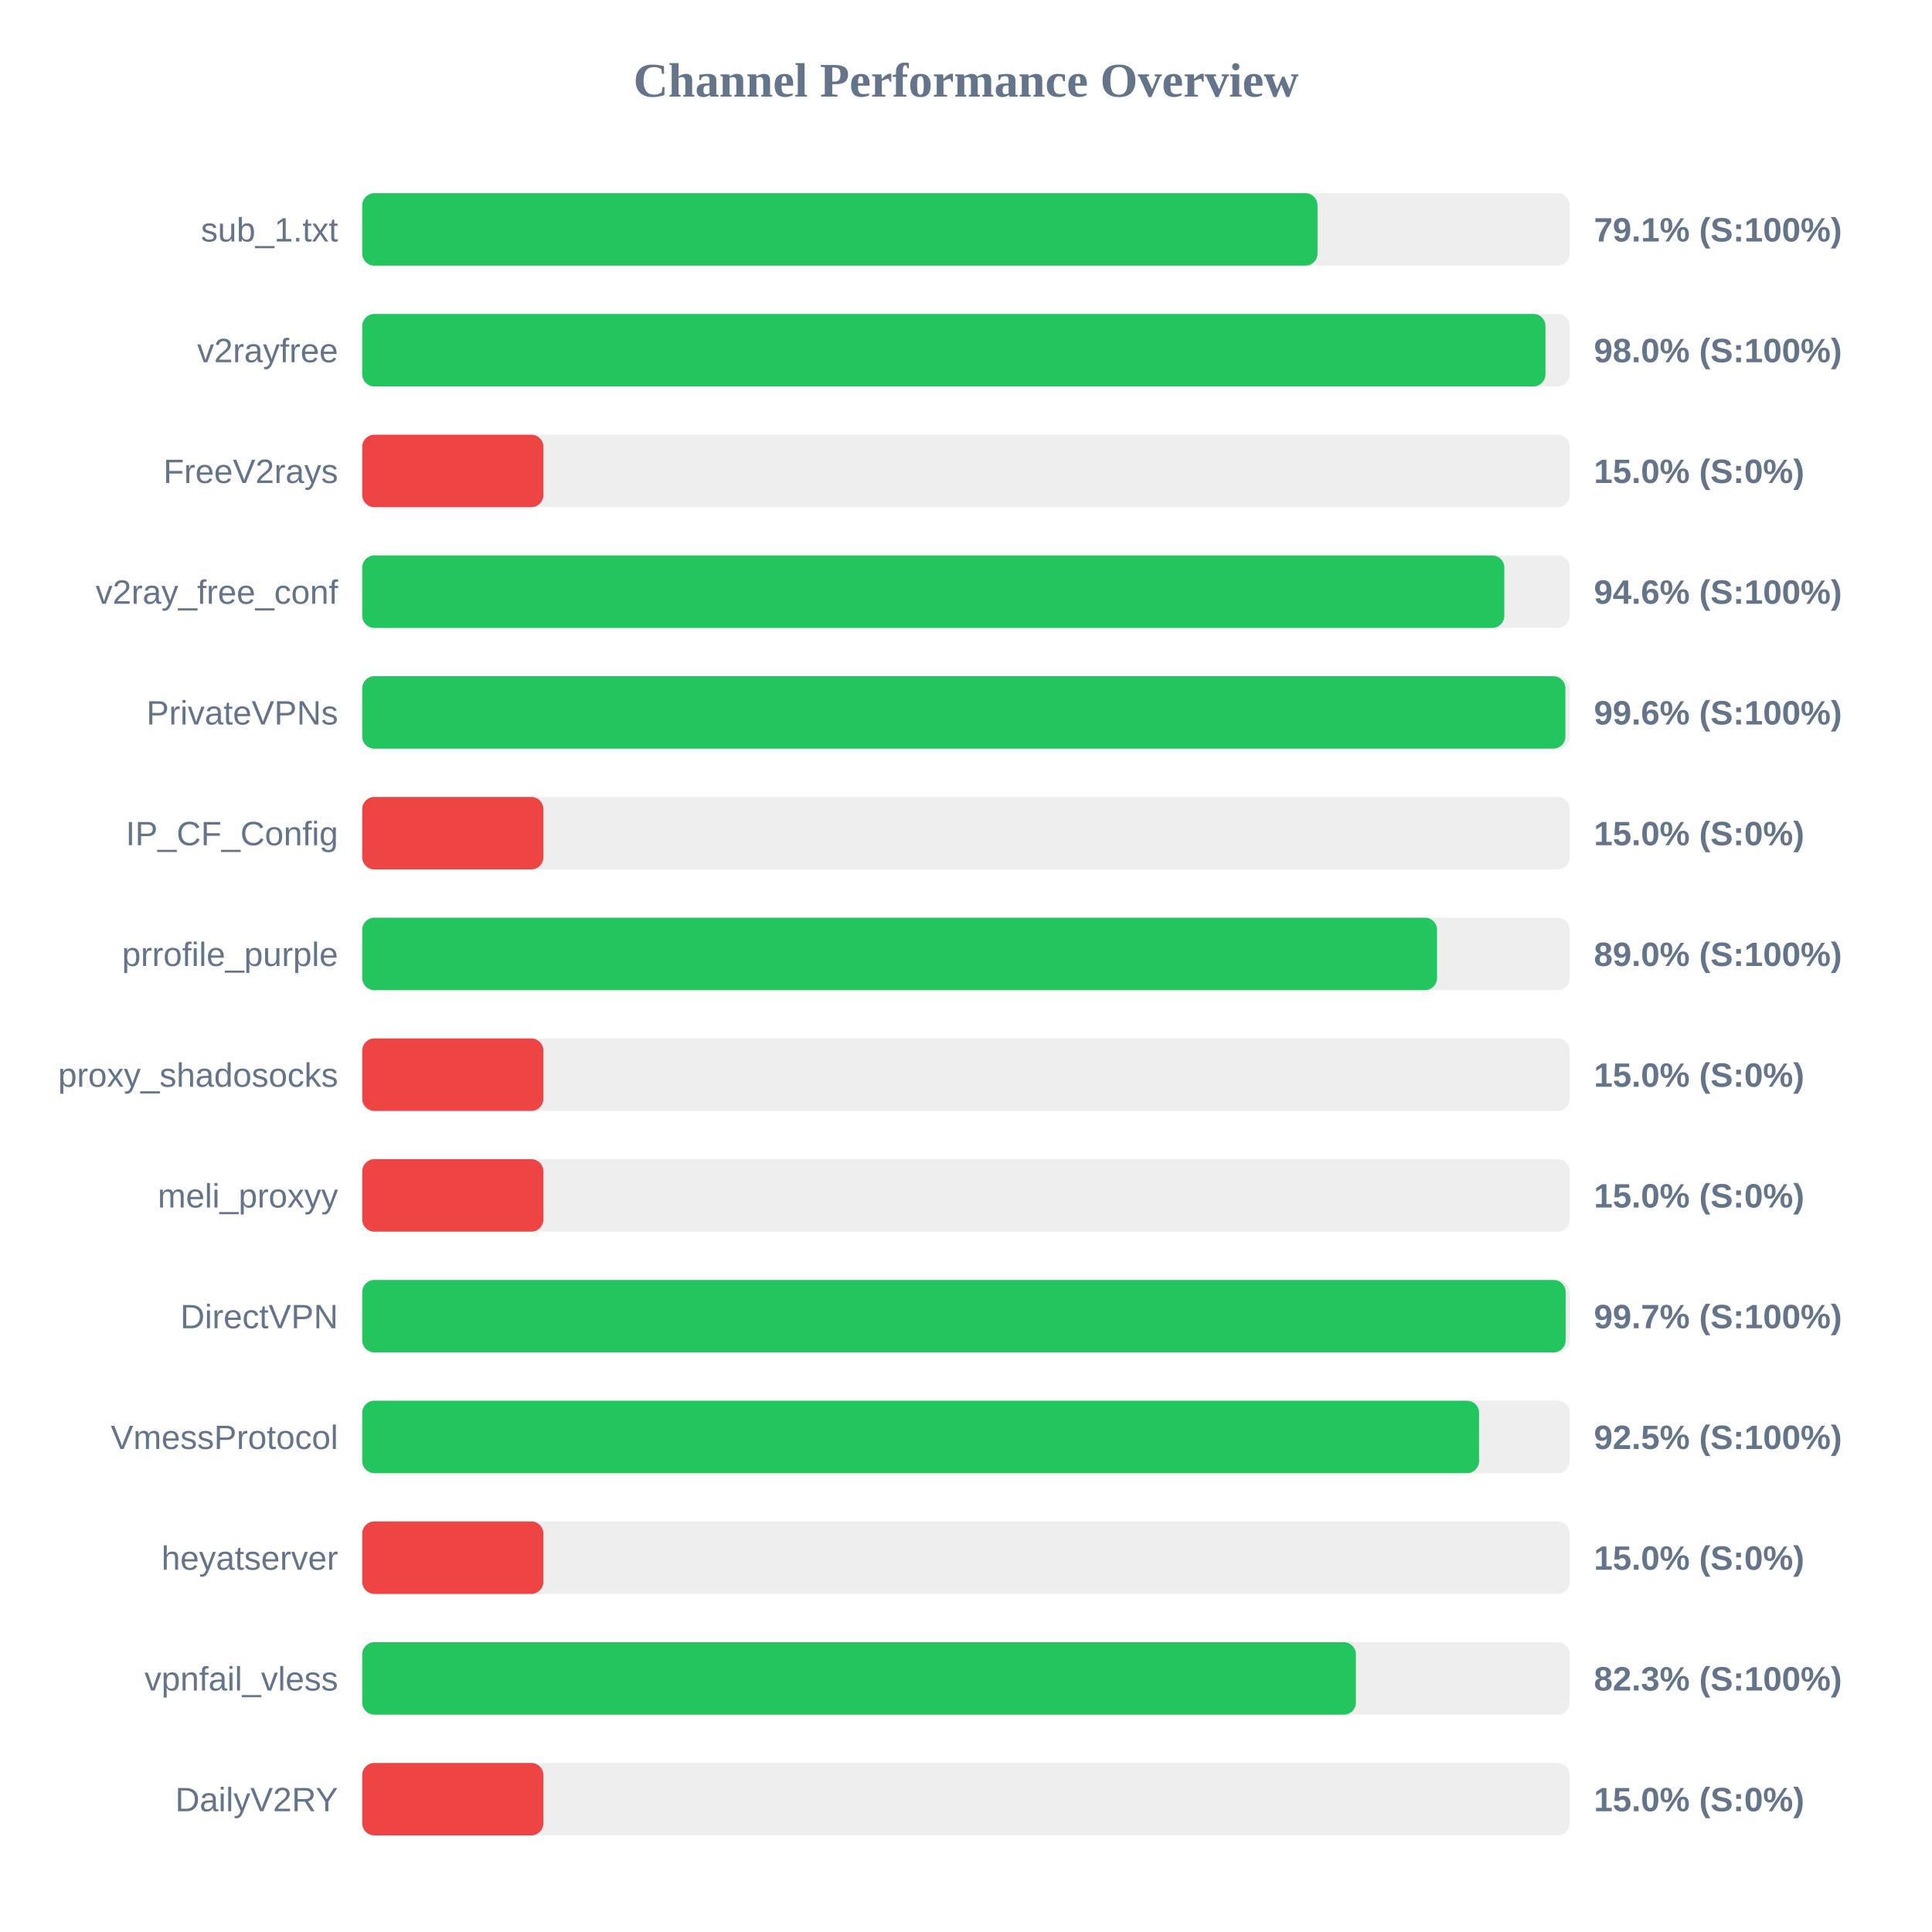
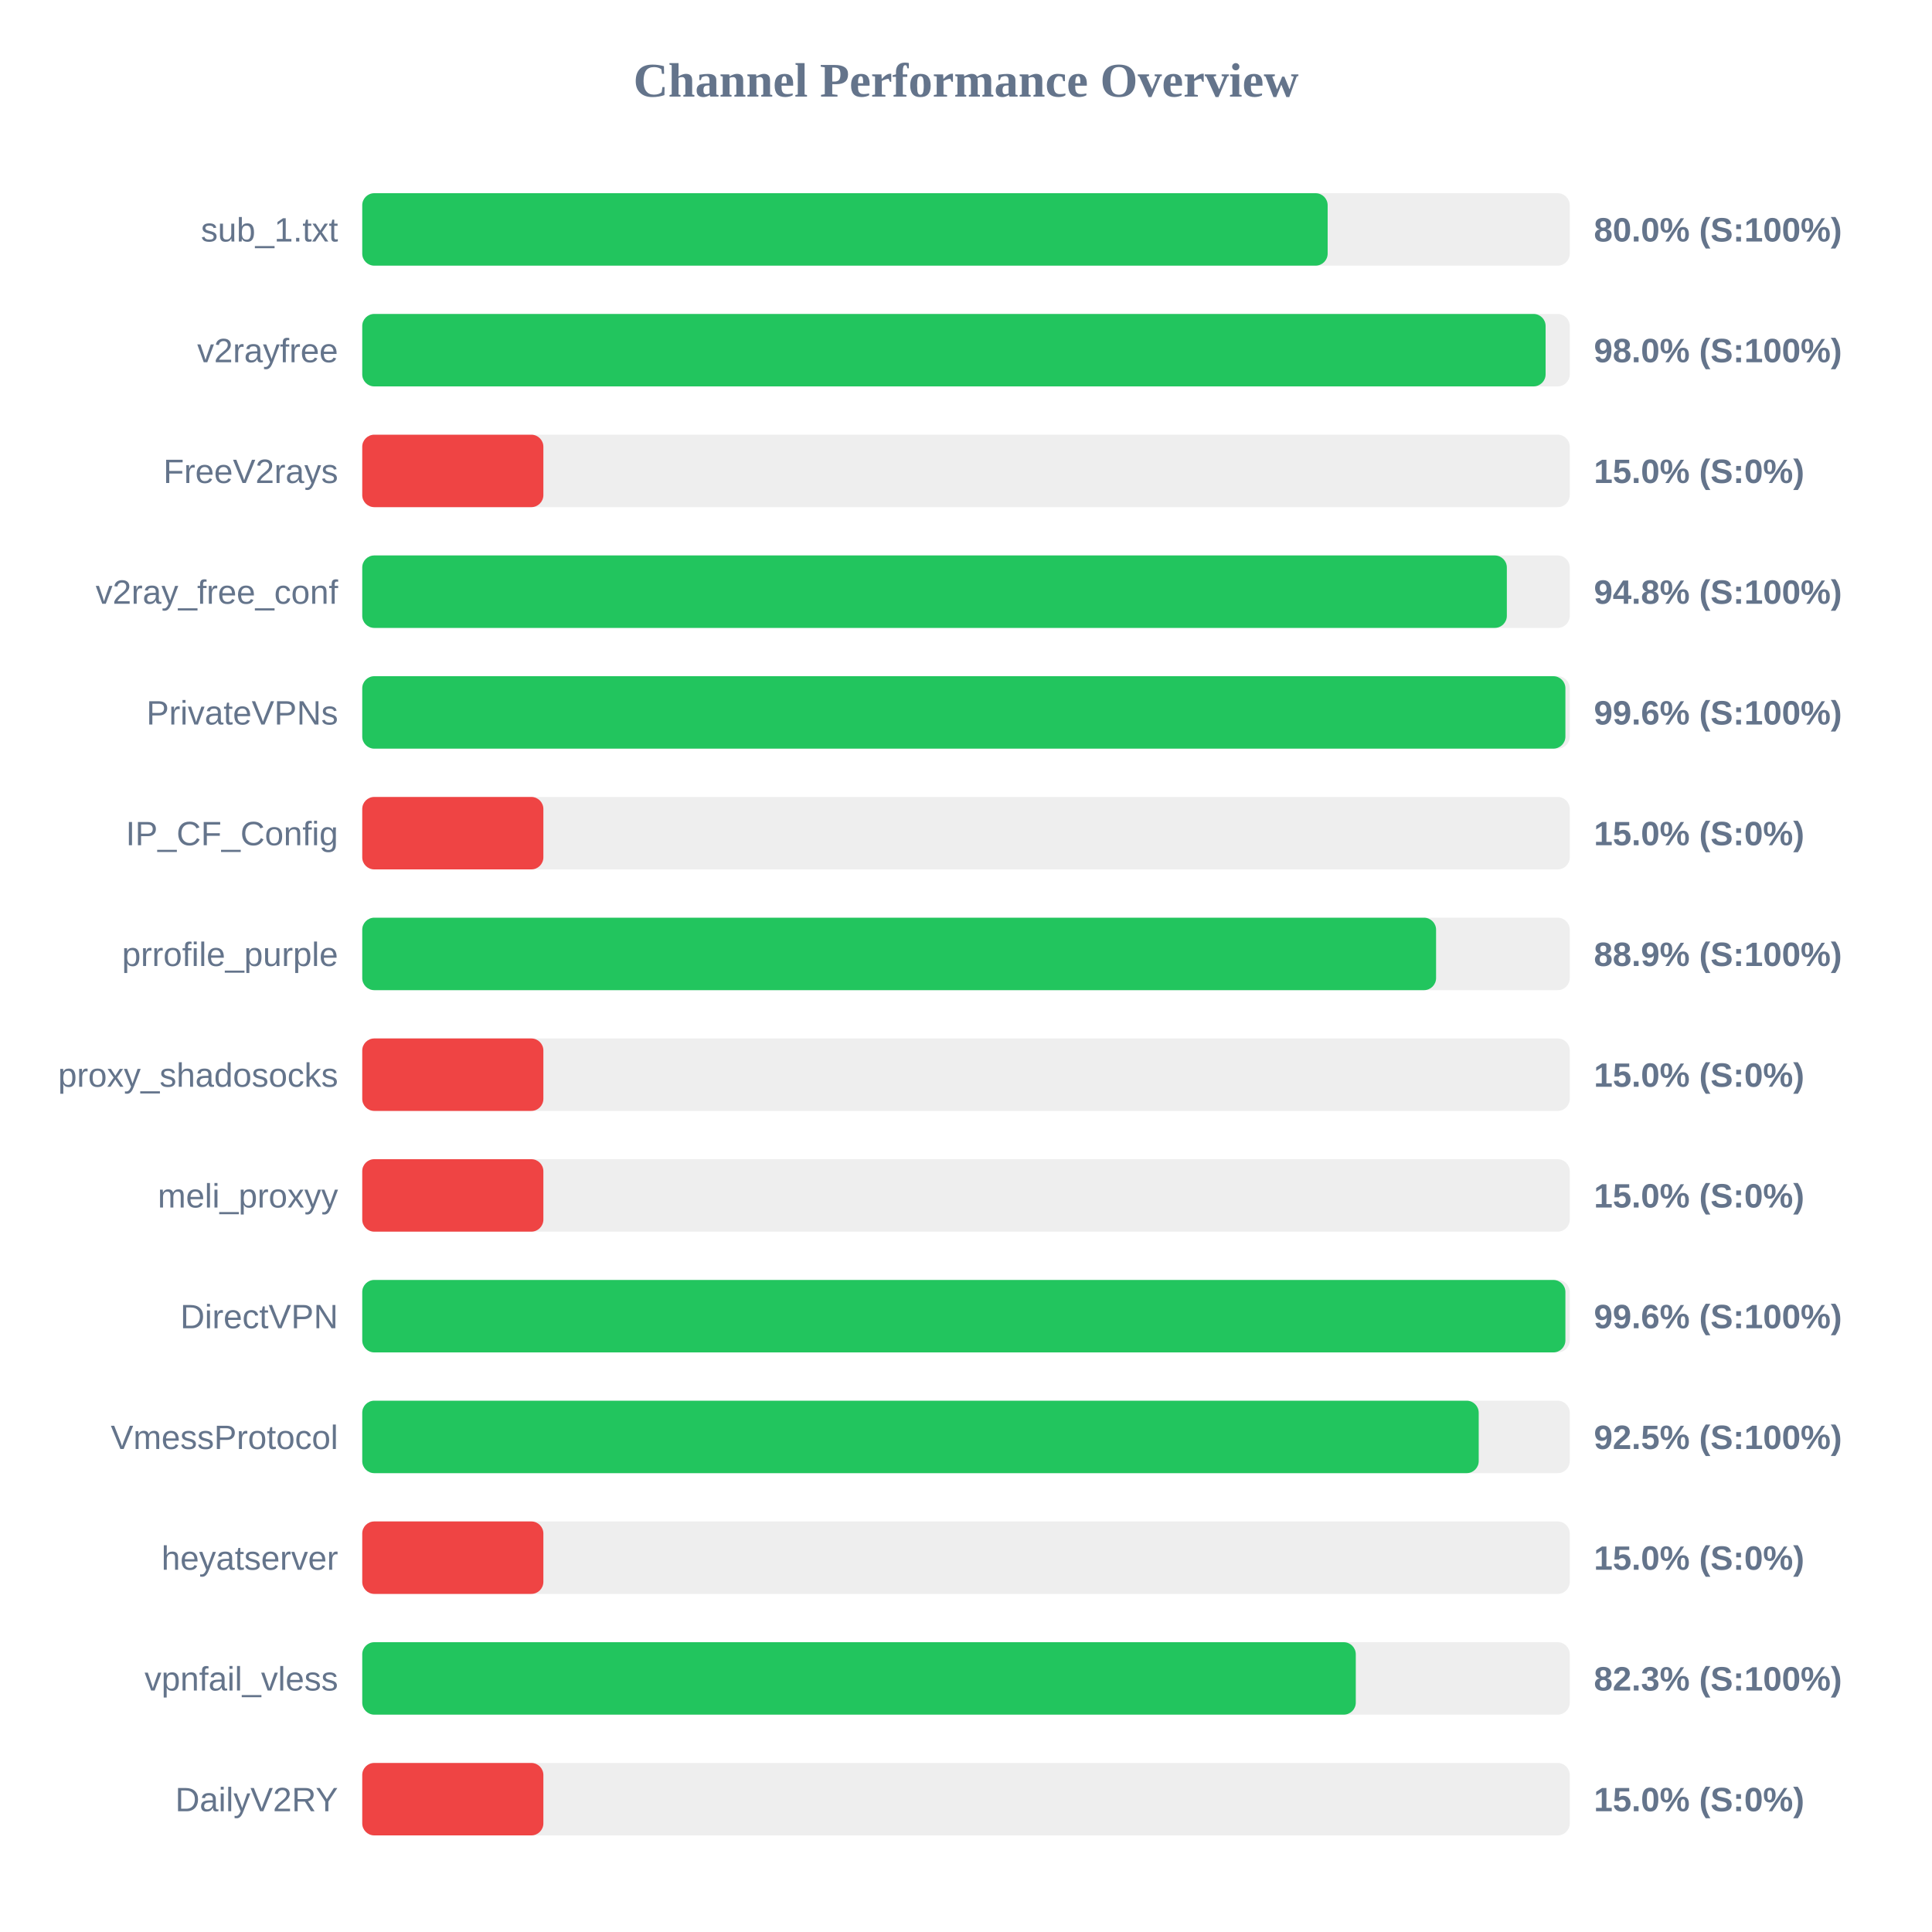
<svg xmlns="http://www.w3.org/2000/svg" width="800" height="800" version="1.1">
  <style>
        .row { font: 14px Arial; fill: #64748b; }
        .score { font: bold 14px Arial; fill: #64748b; }
    </style>
  <text x="400" y="40" text-anchor="middle" font-size="20px" font-weight="bold" fill="#64748b">Channel Performance Overview</text>
  <rect x="150" y="80" width="500" height="30" fill="#eee" rx="5" />
-   <rect x="150" y="80" width="395.55" height="30" fill="#22c55e" rx="5" />
+   <rect x="150" y="80" width="399.75" height="30" fill="#22c55e" rx="5" />
  <text x="140" y="100" text-anchor="end" class="row">sub_1.txt</text>
-   <text x="660" y="100" text-anchor="start" class="score">79.1% (S:100%)</text>
+   <text x="660" y="100" text-anchor="start" class="score">80.0% (S:100%)</text>
  <rect x="150" y="130" width="500" height="30" fill="#eee" rx="5" />
-   <rect x="150" y="130" width="489.95" height="30" fill="#22c55e" rx="5" />
+   <rect x="150" y="130" width="490.0" height="30" fill="#22c55e" rx="5" />
  <text x="140" y="150" text-anchor="end" class="row">v2rayfree</text>
  <text x="660" y="150" text-anchor="start" class="score">98.0% (S:100%)</text>
  <rect x="150" y="180" width="500" height="30" fill="#eee" rx="5" />
  <rect x="150" y="180" width="75.0" height="30" fill="#ef4444" rx="5" />
  <text x="140" y="200" text-anchor="end" class="row">FreeV2rays</text>
  <text x="660" y="200" text-anchor="start" class="score">15.0% (S:0%)</text>
  <rect x="150" y="230" width="500" height="30" fill="#eee" rx="5" />
-   <rect x="150" y="230" width="472.9" height="30" fill="#22c55e" rx="5" />
+   <rect x="150" y="230" width="473.95" height="30" fill="#22c55e" rx="5" />
  <text x="140" y="250" text-anchor="end" class="row">v2ray_free_conf</text>
-   <text x="660" y="250" text-anchor="start" class="score">94.6% (S:100%)</text>
+   <text x="660" y="250" text-anchor="start" class="score">94.8% (S:100%)</text>
  <rect x="150" y="280" width="500" height="30" fill="#eee" rx="5" />
  <rect x="150" y="280" width="498.2" height="30" fill="#22c55e" rx="5" />
  <text x="140" y="300" text-anchor="end" class="row">PrivateVPNs</text>
  <text x="660" y="300" text-anchor="start" class="score">99.6% (S:100%)</text>
  <rect x="150" y="330" width="500" height="30" fill="#eee" rx="5" />
  <rect x="150" y="330" width="75.0" height="30" fill="#ef4444" rx="5" />
  <text x="140" y="350" text-anchor="end" class="row">IP_CF_Config</text>
  <text x="660" y="350" text-anchor="start" class="score">15.0% (S:0%)</text>
  <rect x="150" y="380" width="500" height="30" fill="#eee" rx="5" />
-   <rect x="150" y="380" width="445.05" height="30" fill="#22c55e" rx="5" />
+   <rect x="150" y="380" width="444.65" height="30" fill="#22c55e" rx="5" />
  <text x="140" y="400" text-anchor="end" class="row">prrofile_purple</text>
-   <text x="660" y="400" text-anchor="start" class="score">89.0% (S:100%)</text>
+   <text x="660" y="400" text-anchor="start" class="score">88.9% (S:100%)</text>
  <rect x="150" y="430" width="500" height="30" fill="#eee" rx="5" />
  <rect x="150" y="430" width="75.0" height="30" fill="#ef4444" rx="5" />
  <text x="140" y="450" text-anchor="end" class="row">proxy_shadosocks</text>
  <text x="660" y="450" text-anchor="start" class="score">15.0% (S:0%)</text>
  <rect x="150" y="480" width="500" height="30" fill="#eee" rx="5" />
  <rect x="150" y="480" width="75.0" height="30" fill="#ef4444" rx="5" />
  <text x="140" y="500" text-anchor="end" class="row">meli_proxyy</text>
  <text x="660" y="500" text-anchor="start" class="score">15.0% (S:0%)</text>
  <rect x="150" y="530" width="500" height="30" fill="#eee" rx="5" />
-   <rect x="150" y="530" width="498.3" height="30" fill="#22c55e" rx="5" />
+   <rect x="150" y="530" width="498.2" height="30" fill="#22c55e" rx="5" />
  <text x="140" y="550" text-anchor="end" class="row">DirectVPN</text>
-   <text x="660" y="550" text-anchor="start" class="score">99.7% (S:100%)</text>
+   <text x="660" y="550" text-anchor="start" class="score">99.6% (S:100%)</text>
  <rect x="150" y="580" width="500" height="30" fill="#eee" rx="5" />
-   <rect x="150" y="580" width="462.45" height="30" fill="#22c55e" rx="5" />
+   <rect x="150" y="580" width="462.3" height="30" fill="#22c55e" rx="5" />
  <text x="140" y="600" text-anchor="end" class="row">VmessProtocol</text>
  <text x="660" y="600" text-anchor="start" class="score">92.5% (S:100%)</text>
  <rect x="150" y="630" width="500" height="30" fill="#eee" rx="5" />
  <rect x="150" y="630" width="75.0" height="30" fill="#ef4444" rx="5" />
  <text x="140" y="650" text-anchor="end" class="row">heyatserver</text>
  <text x="660" y="650" text-anchor="start" class="score">15.0% (S:0%)</text>
  <rect x="150" y="680" width="500" height="30" fill="#eee" rx="5" />
-   <rect x="150" y="680" width="411.45" height="30" fill="#22c55e" rx="5" />
+   <rect x="150" y="680" width="411.4" height="30" fill="#22c55e" rx="5" />
  <text x="140" y="700" text-anchor="end" class="row">vpnfail_vless</text>
  <text x="660" y="700" text-anchor="start" class="score">82.3% (S:100%)</text>
  <rect x="150" y="730" width="500" height="30" fill="#eee" rx="5" />
  <rect x="150" y="730" width="75.0" height="30" fill="#ef4444" rx="5" />
  <text x="140" y="750" text-anchor="end" class="row">DailyV2RY</text>
  <text x="660" y="750" text-anchor="start" class="score">15.0% (S:0%)</text>
</svg>
